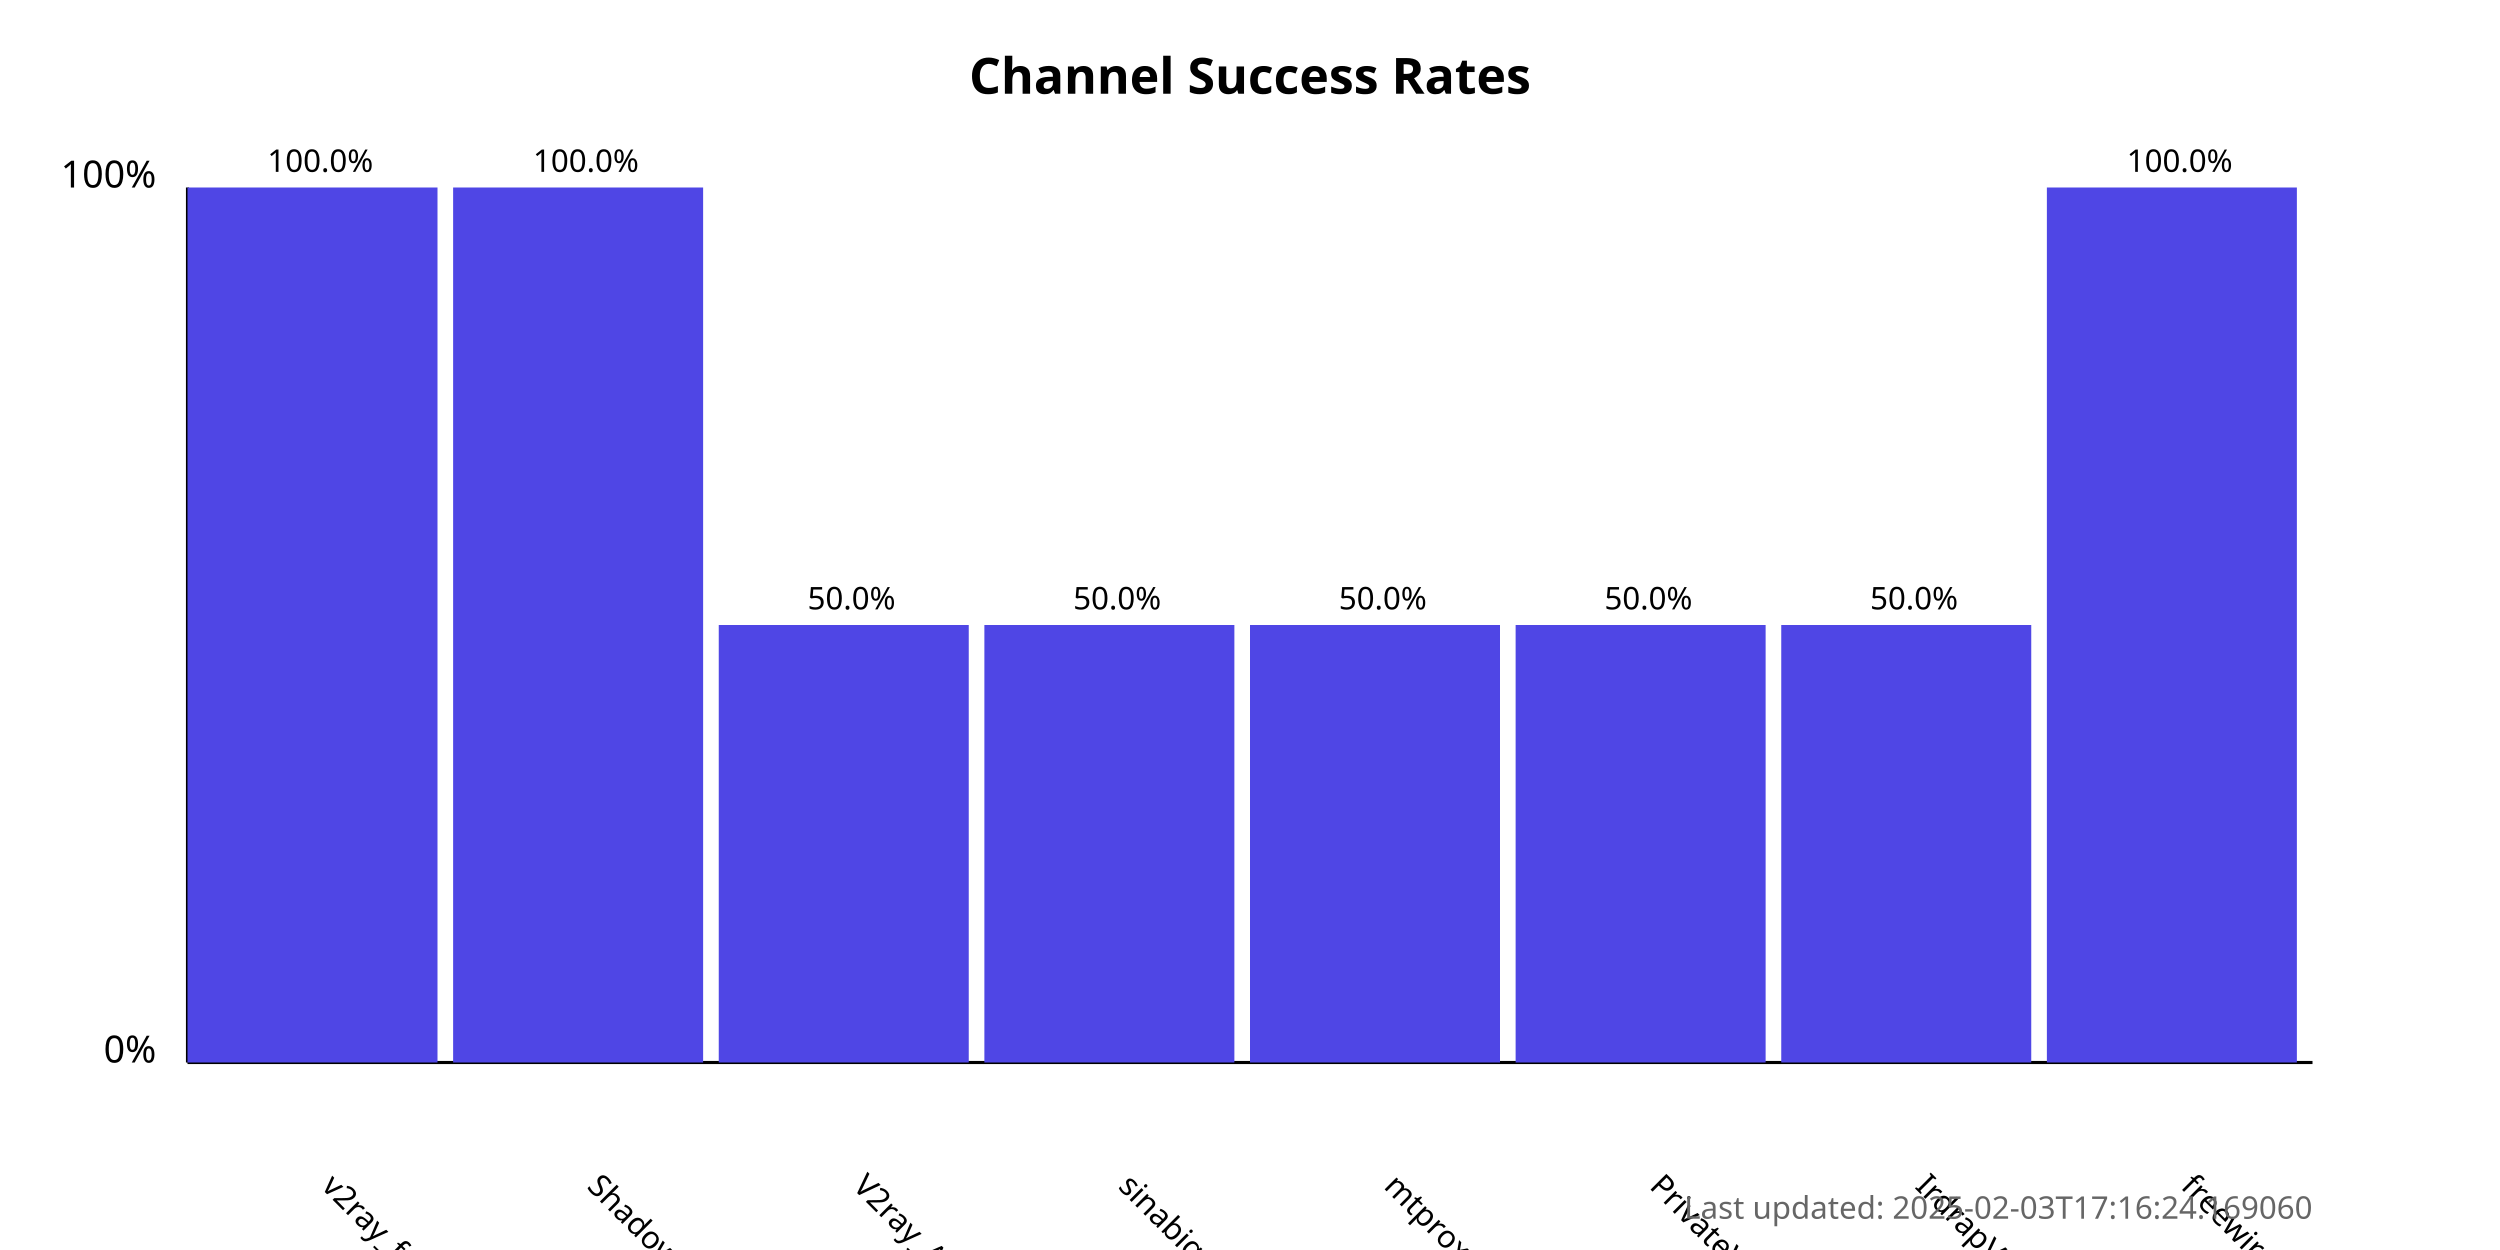
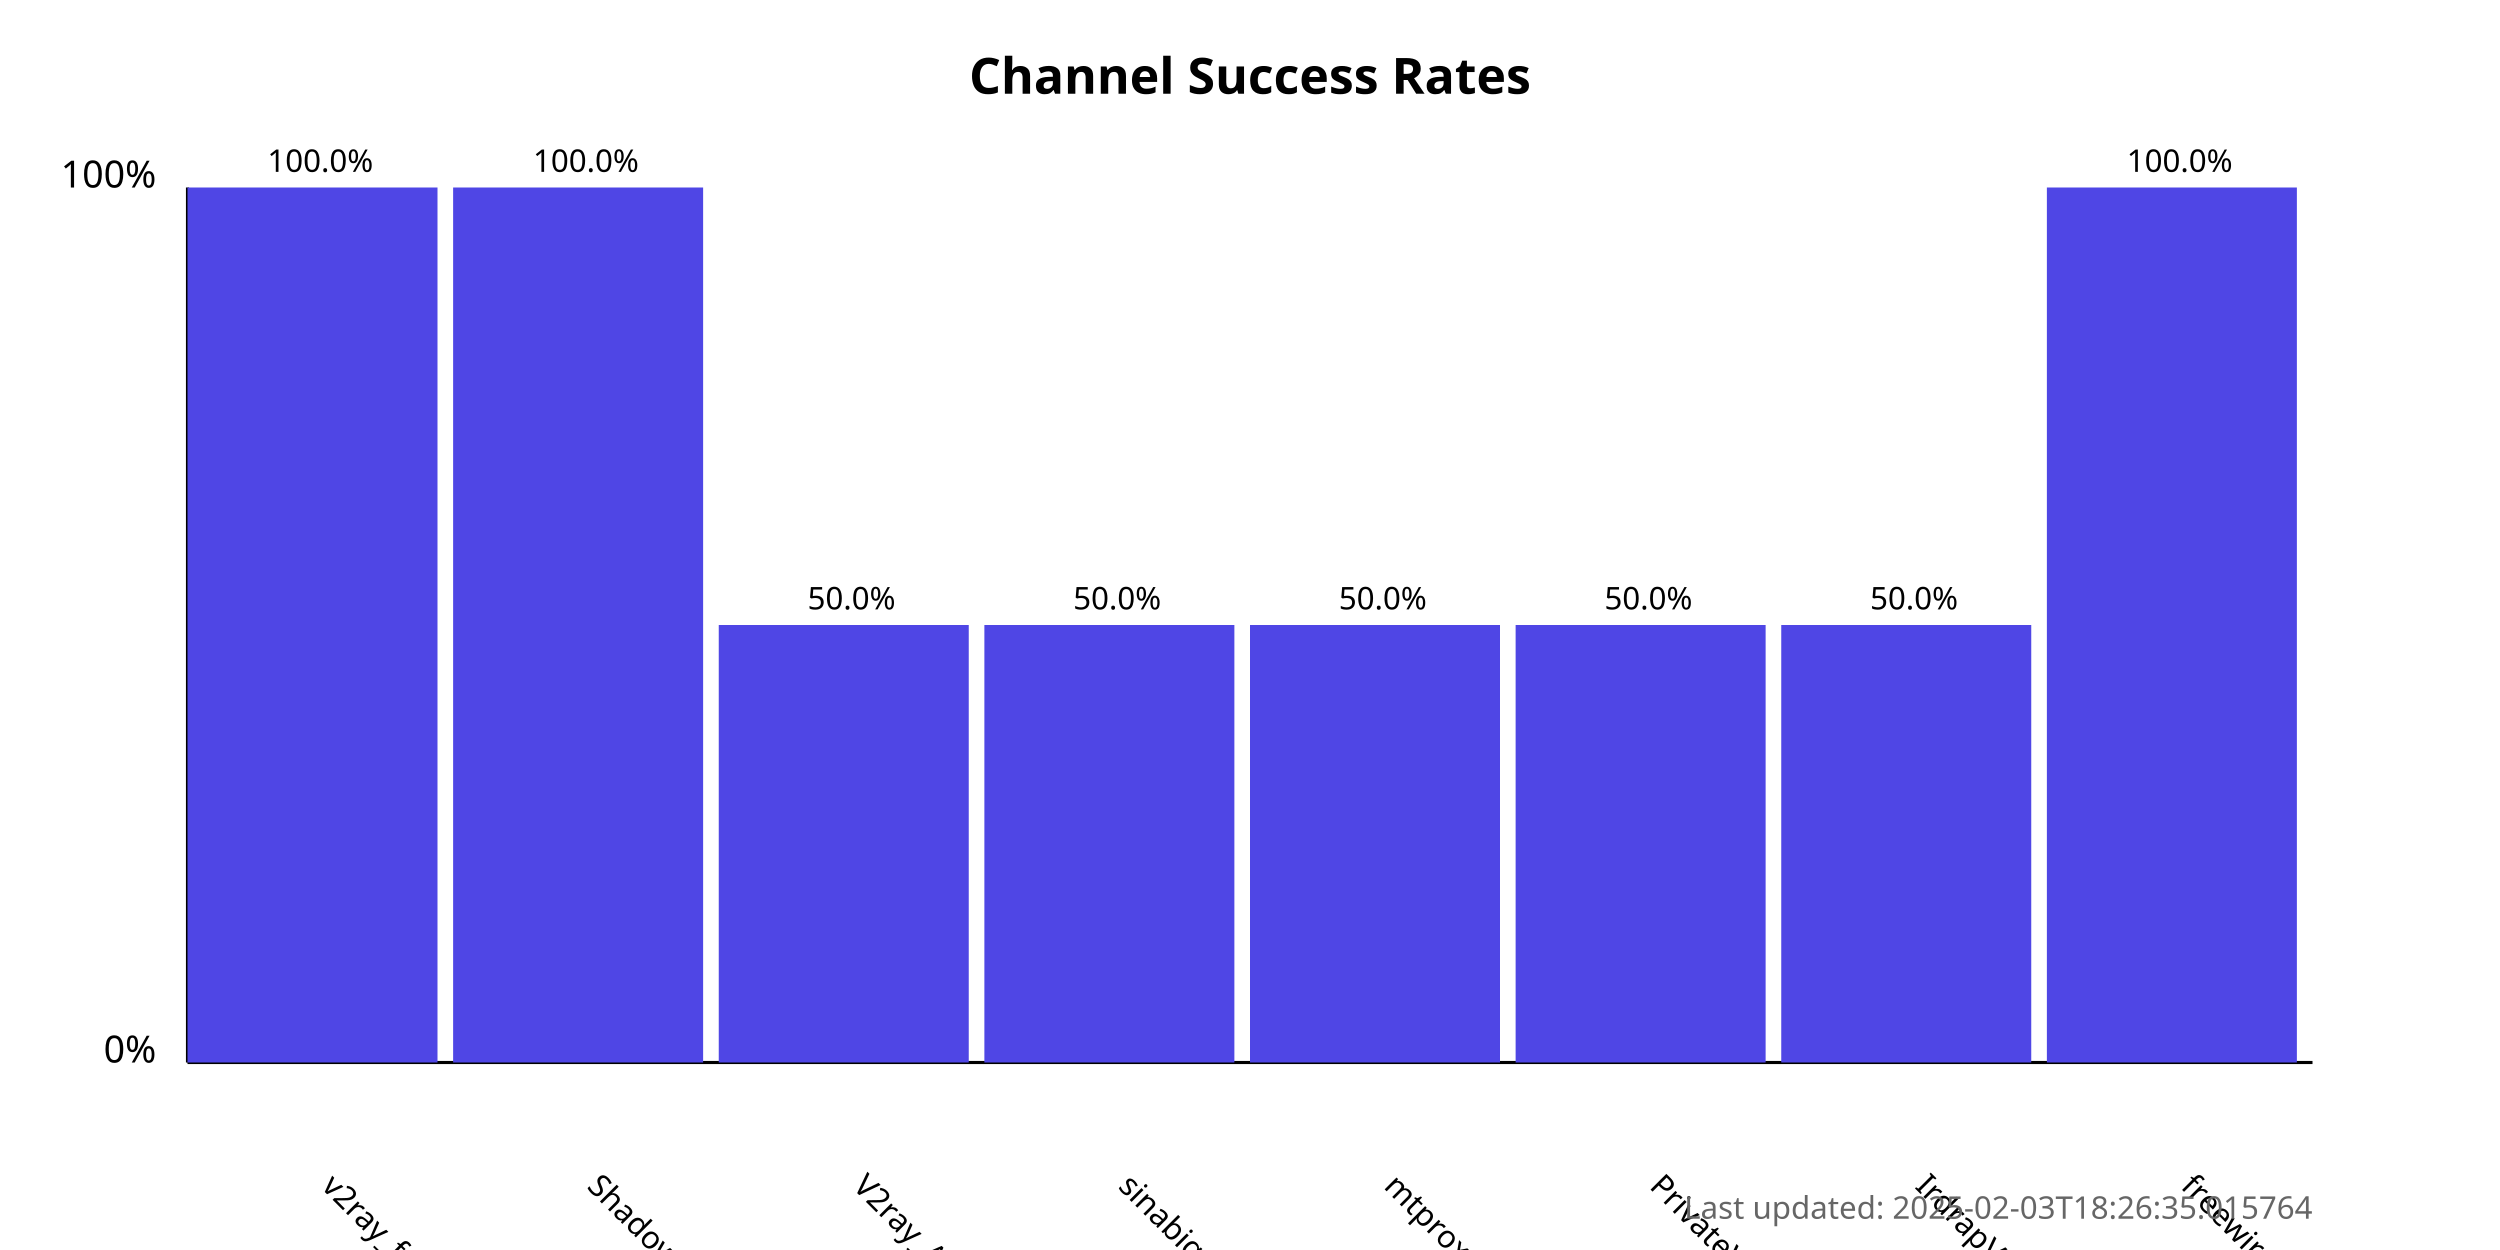
<svg xmlns="http://www.w3.org/2000/svg" width="800" height="400">
  <style>
            .chart-title { font: bold 16px sans-serif; }
            .axis-label { font: 12px sans-serif; }
            .tick-label { font: 10px sans-serif; }
            .bar { fill: #4f46e5; }
            .bar:hover { fill: #6366f1; }
            .timestamp { font: 10px sans-serif; fill: #666; }
        </style>
  <text x="400.0" y="30" text-anchor="middle" class="chart-title">
            Channel Success Rates
        </text>
  <line x1="60" y1="340" x2="60" y2="60" stroke="black" stroke-width="1" />
  <line x1="60" y1="340" x2="740" y2="340" stroke="black" stroke-width="1" />
  <text x="50" y="340" text-anchor="end" class="axis-label">0%</text>
  <text x="50" y="60" text-anchor="end" class="axis-label">100%</text>
  <g>
    <rect x="60" y="60.0" width="80.0" height="280.0" class="bar" />
    <text x="102.5" y="380" transform="rotate(45, 102.5, 380)" text-anchor="start" class="tick-label">
                v2ray_free_conf
            </text>
    <text x="102.5" y="55.0" text-anchor="middle" class="tick-label">
                100.0%
            </text>
  </g>
  <g>
    <rect x="145.0" y="60.0" width="80.0" height="280.0" class="bar" />
    <text x="187.5" y="380" transform="rotate(45, 187.5, 380)" text-anchor="start" class="tick-label">
                ShadowProxy66
            </text>
    <text x="187.5" y="55.0" text-anchor="middle" class="tick-label">
                100.0%
            </text>
  </g>
  <g>
    <rect x="230.0" y="200.0" width="80.0" height="140.0" class="bar" />
    <text x="272.5" y="380" transform="rotate(45, 272.5, 380)" text-anchor="start" class="tick-label">
                V2ray_Alpha
            </text>
    <text x="272.5" y="195.0" text-anchor="middle" class="tick-label">
                50.0%
            </text>
  </g>
  <g>
    <rect x="315.0" y="200.0" width="80.0" height="140.0" class="bar" />
    <text x="357.5" y="380" transform="rotate(45, 357.5, 380)" text-anchor="start" class="tick-label">
                sinabigo
            </text>
    <text x="357.5" y="195.0" text-anchor="middle" class="tick-label">
                50.0%
            </text>
  </g>
  <g>
    <rect x="400.0" y="200.0" width="80.0" height="140.0" class="bar" />
    <text x="442.5" y="380" transform="rotate(45, 442.5, 380)" text-anchor="start" class="tick-label">
                mtproxy_lists
            </text>
    <text x="442.5" y="195.0" text-anchor="middle" class="tick-label">
                50.0%
            </text>
  </g>
  <g>
    <rect x="485.0" y="200.0" width="80.0" height="140.0" class="bar" />
    <text x="527.5" y="380" transform="rotate(45, 527.5, 380)" text-anchor="start" class="tick-label">
                PrivateVPNs
            </text>
    <text x="527.5" y="195.0" text-anchor="middle" class="tick-label">
                50.0%
            </text>
  </g>
  <g>
    <rect x="570.0" y="200.0" width="80.0" height="140.0" class="bar" />
    <text x="612.5" y="380" transform="rotate(45, 612.5, 380)" text-anchor="start" class="tick-label">
                IrdrapVPNnews
            </text>
    <text x="612.5" y="195.0" text-anchor="middle" class="tick-label">
                50.0%
            </text>
  </g>
  <g>
    <rect x="655.0" y="60.0" width="80.0" height="280.0" class="bar" />
    <text x="697.5" y="380" transform="rotate(45, 697.5, 380)" text-anchor="start" class="tick-label">
                freewireguard
            </text>
    <text x="697.5" y="55.0" text-anchor="middle" class="tick-label">
                100.0%
            </text>
  </g>
  <text x="740" y="390" text-anchor="end" class="timestamp">
-             Last updated: 2025-02-03T17:16:24.169060
+             Last updated: 2025-02-03T18:26:35.015764
        </text>
</svg>
